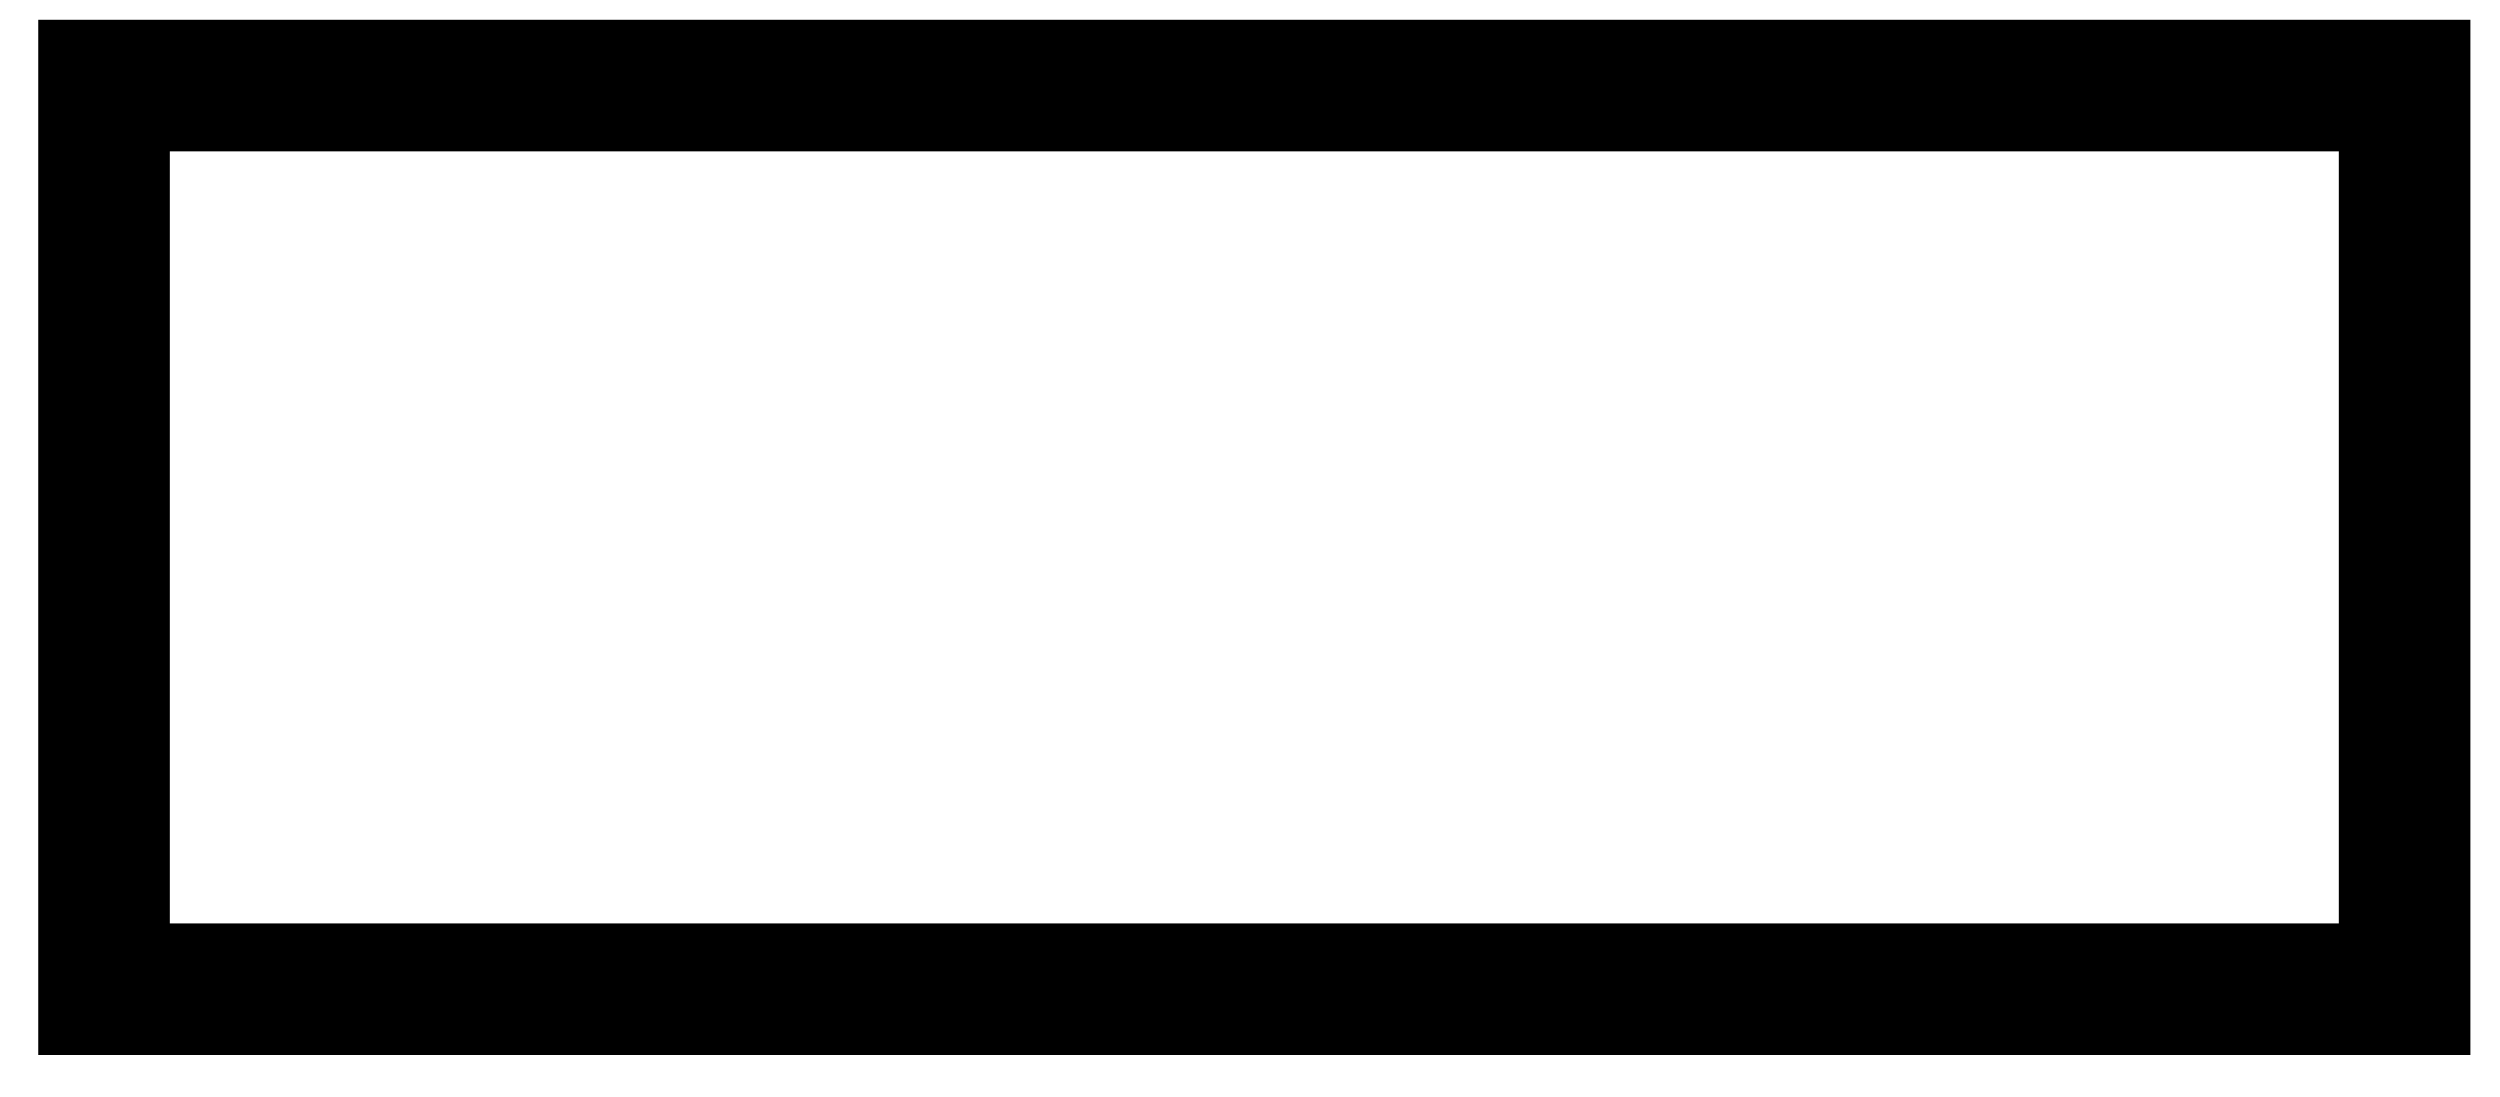
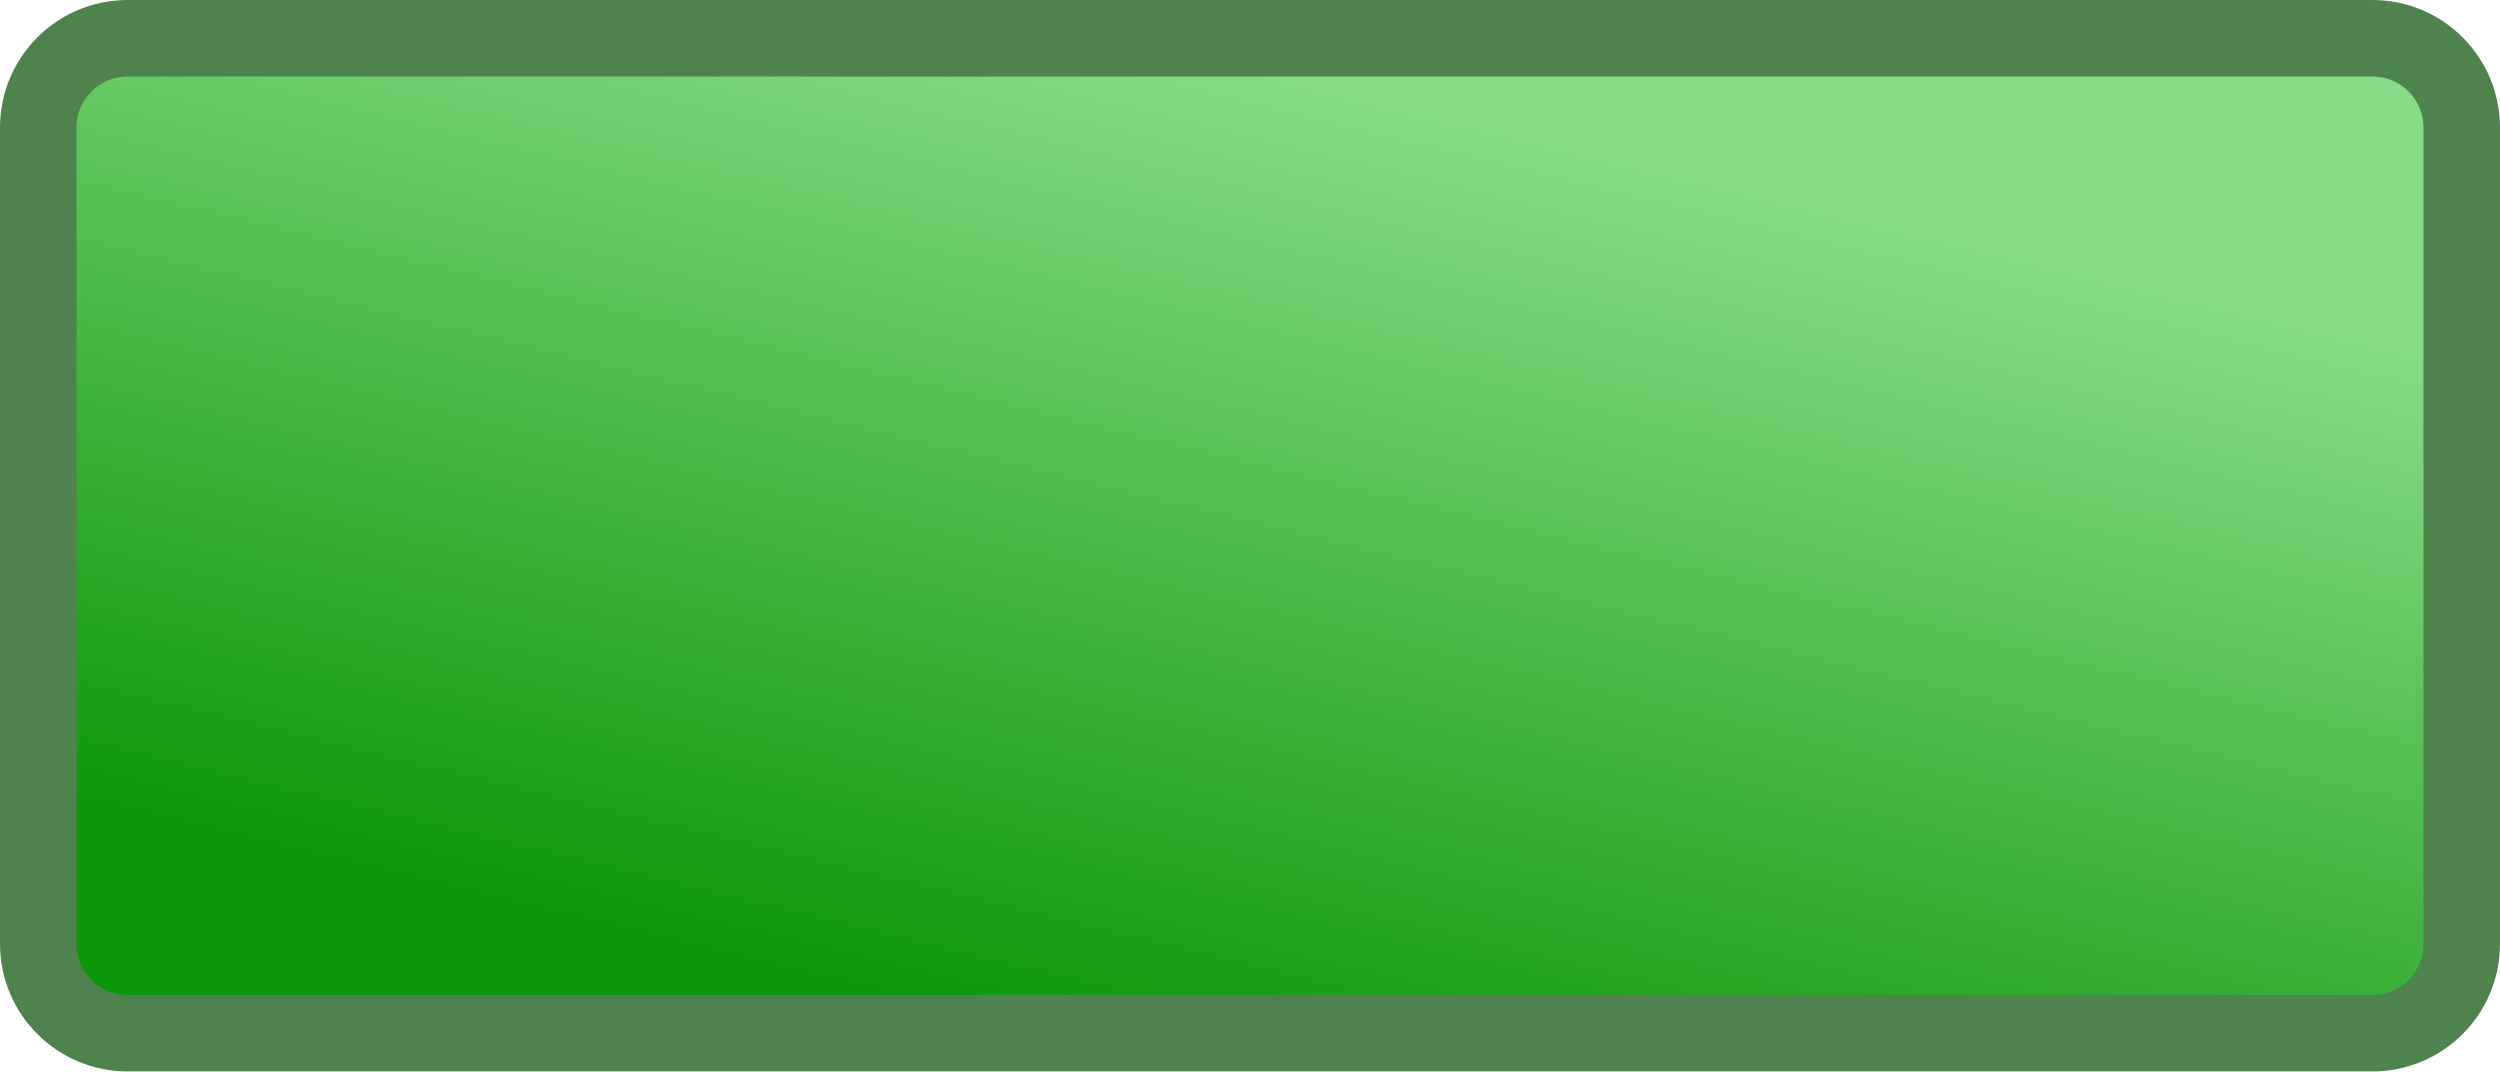
- <svg xmlns="http://www.w3.org/2000/svg" width="57" height="25" viewBox="0 0 57 25" fill="none">
-   <rect x="2.372" y="1.951" width="52.453" height="20.603" stroke="black" stroke-width="3" />
+ <svg xmlns="http://www.w3.org/2000/svg" width="98" height="42" viewBox="0 0 98 42" fill="none">
+   <rect x="1.5" y="1.5" width="95" height="39" rx="3.5" fill="url(#paint0_linear_205_6)" stroke="#4E834D" stroke-width="3" />
+   <defs>
+     <linearGradient id="paint0_linear_205_6" x1="18.541" y1="35.31" x2="27.681" y2="-2.509" gradientUnits="userSpaceOnUse">
+       <stop stop-color="#0C9709" />
+       <stop offset="1" stop-color="#88DC87" />
+     </linearGradient>
+   </defs>
</svg>
